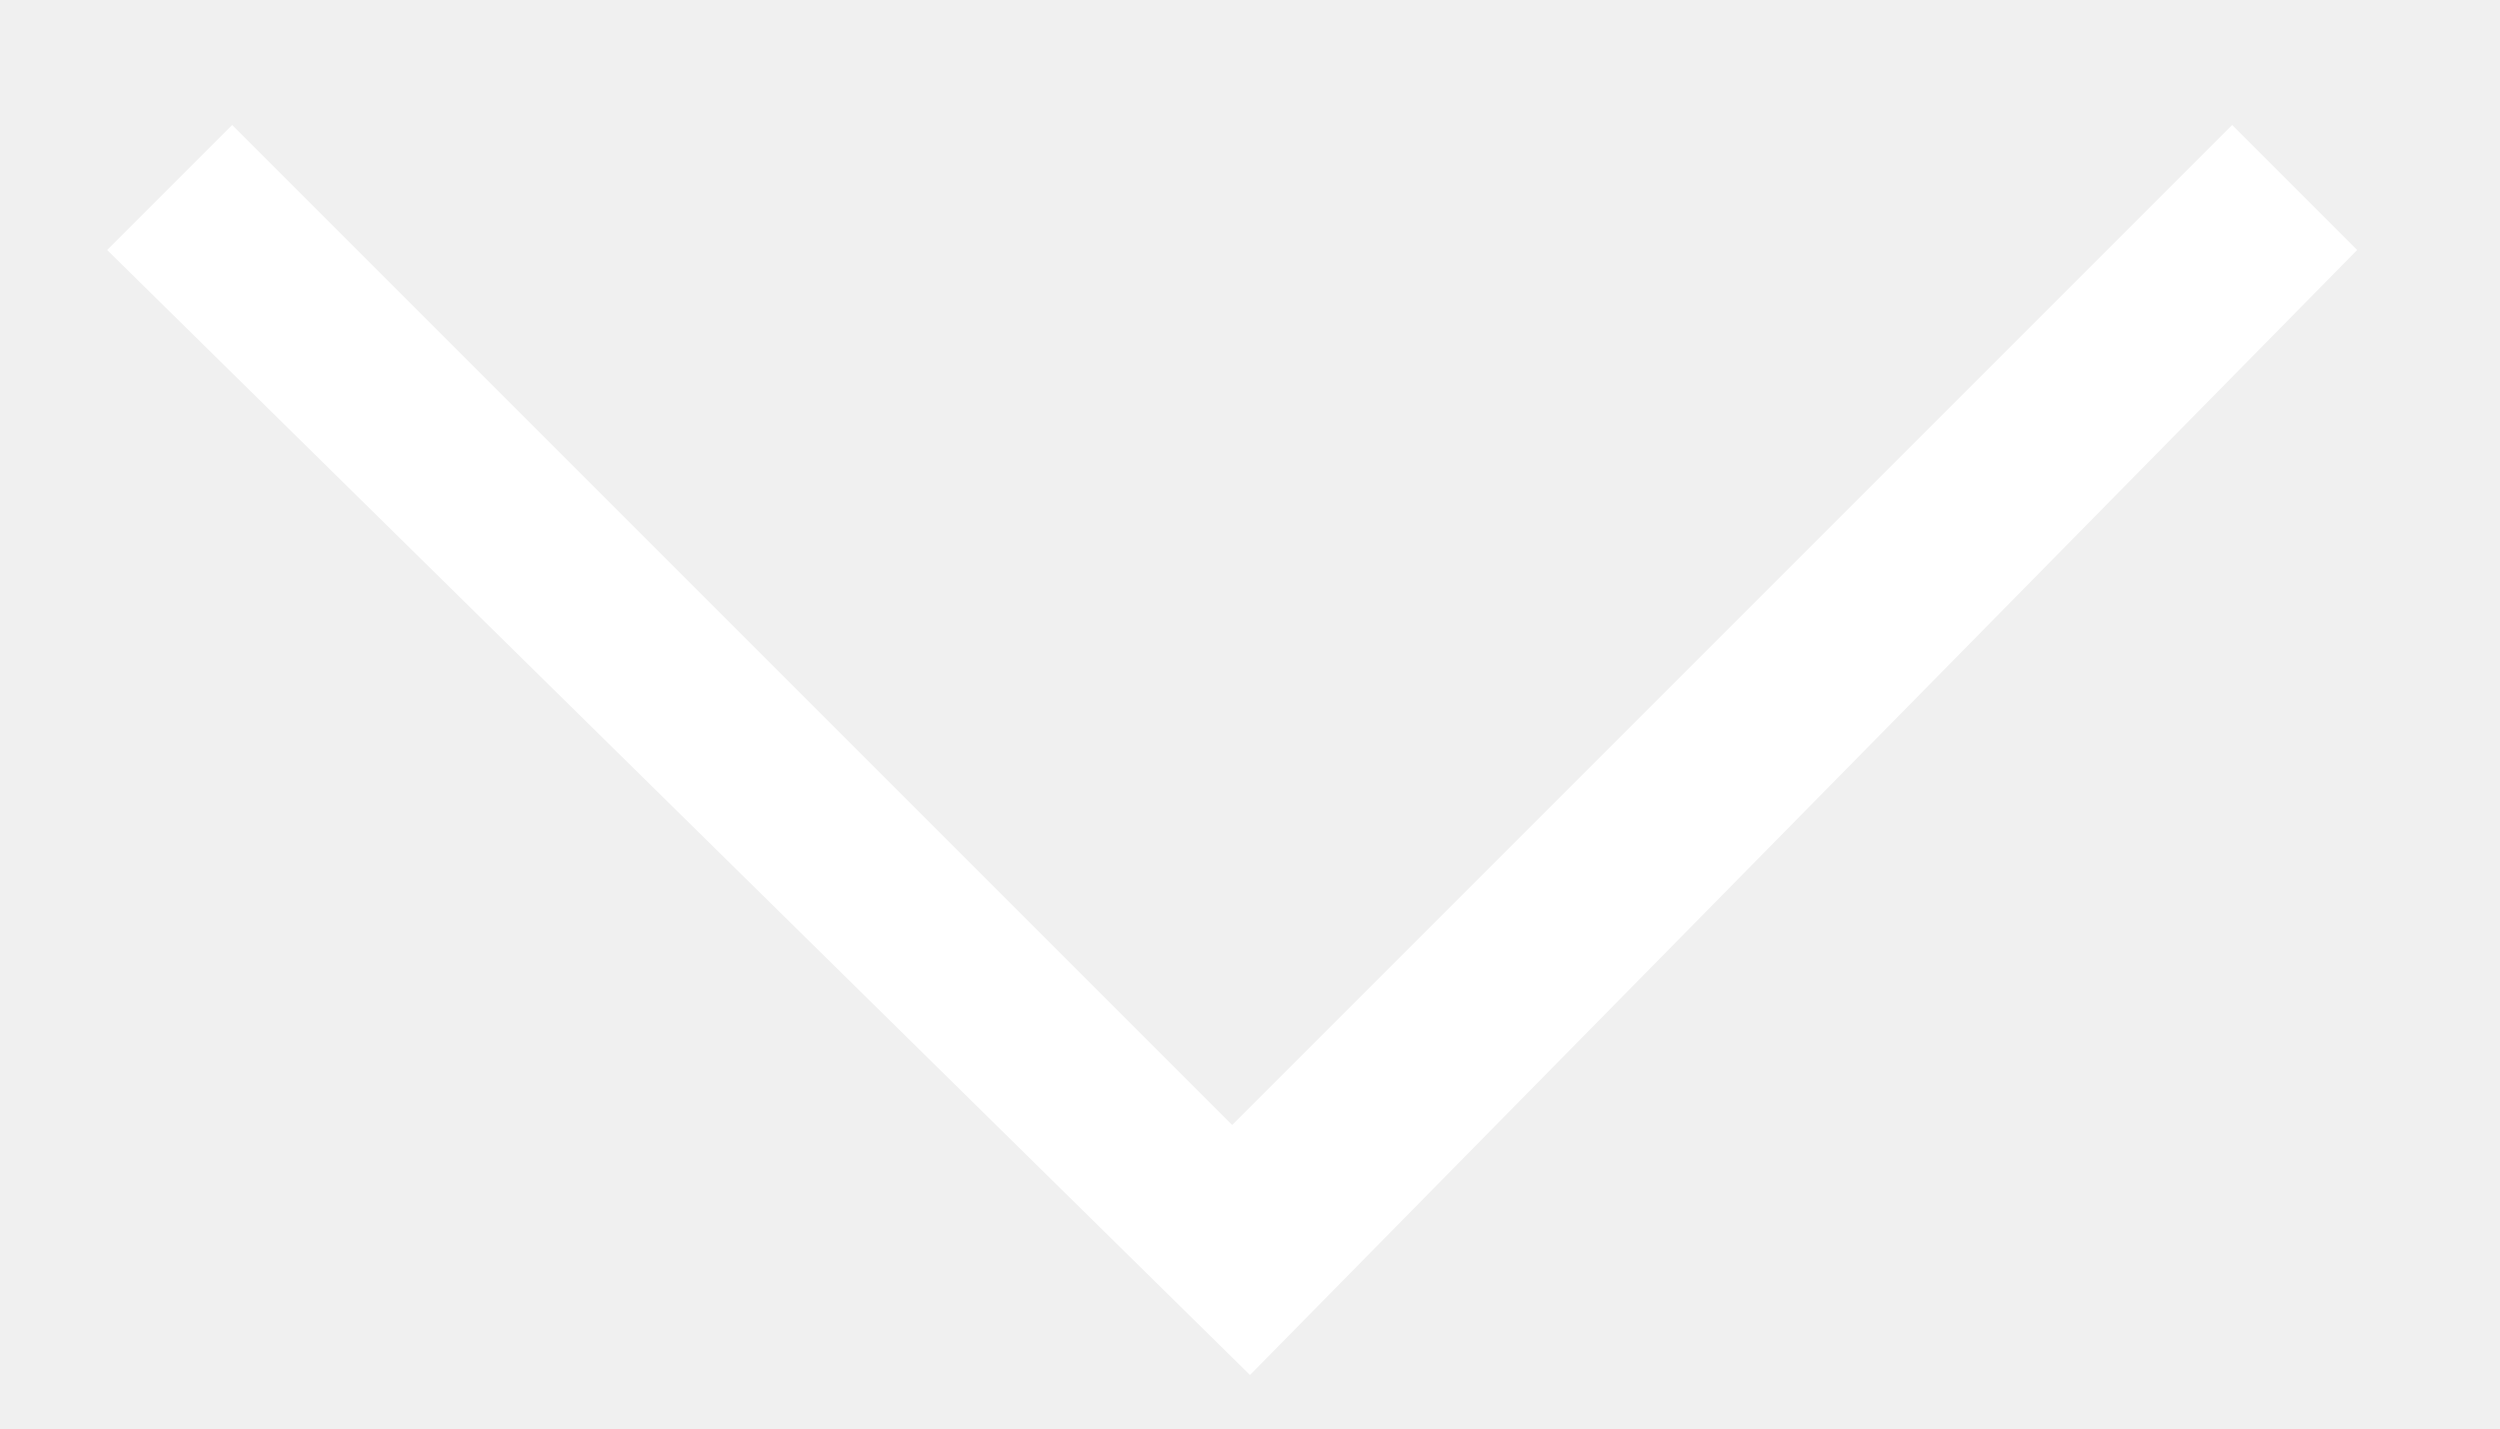
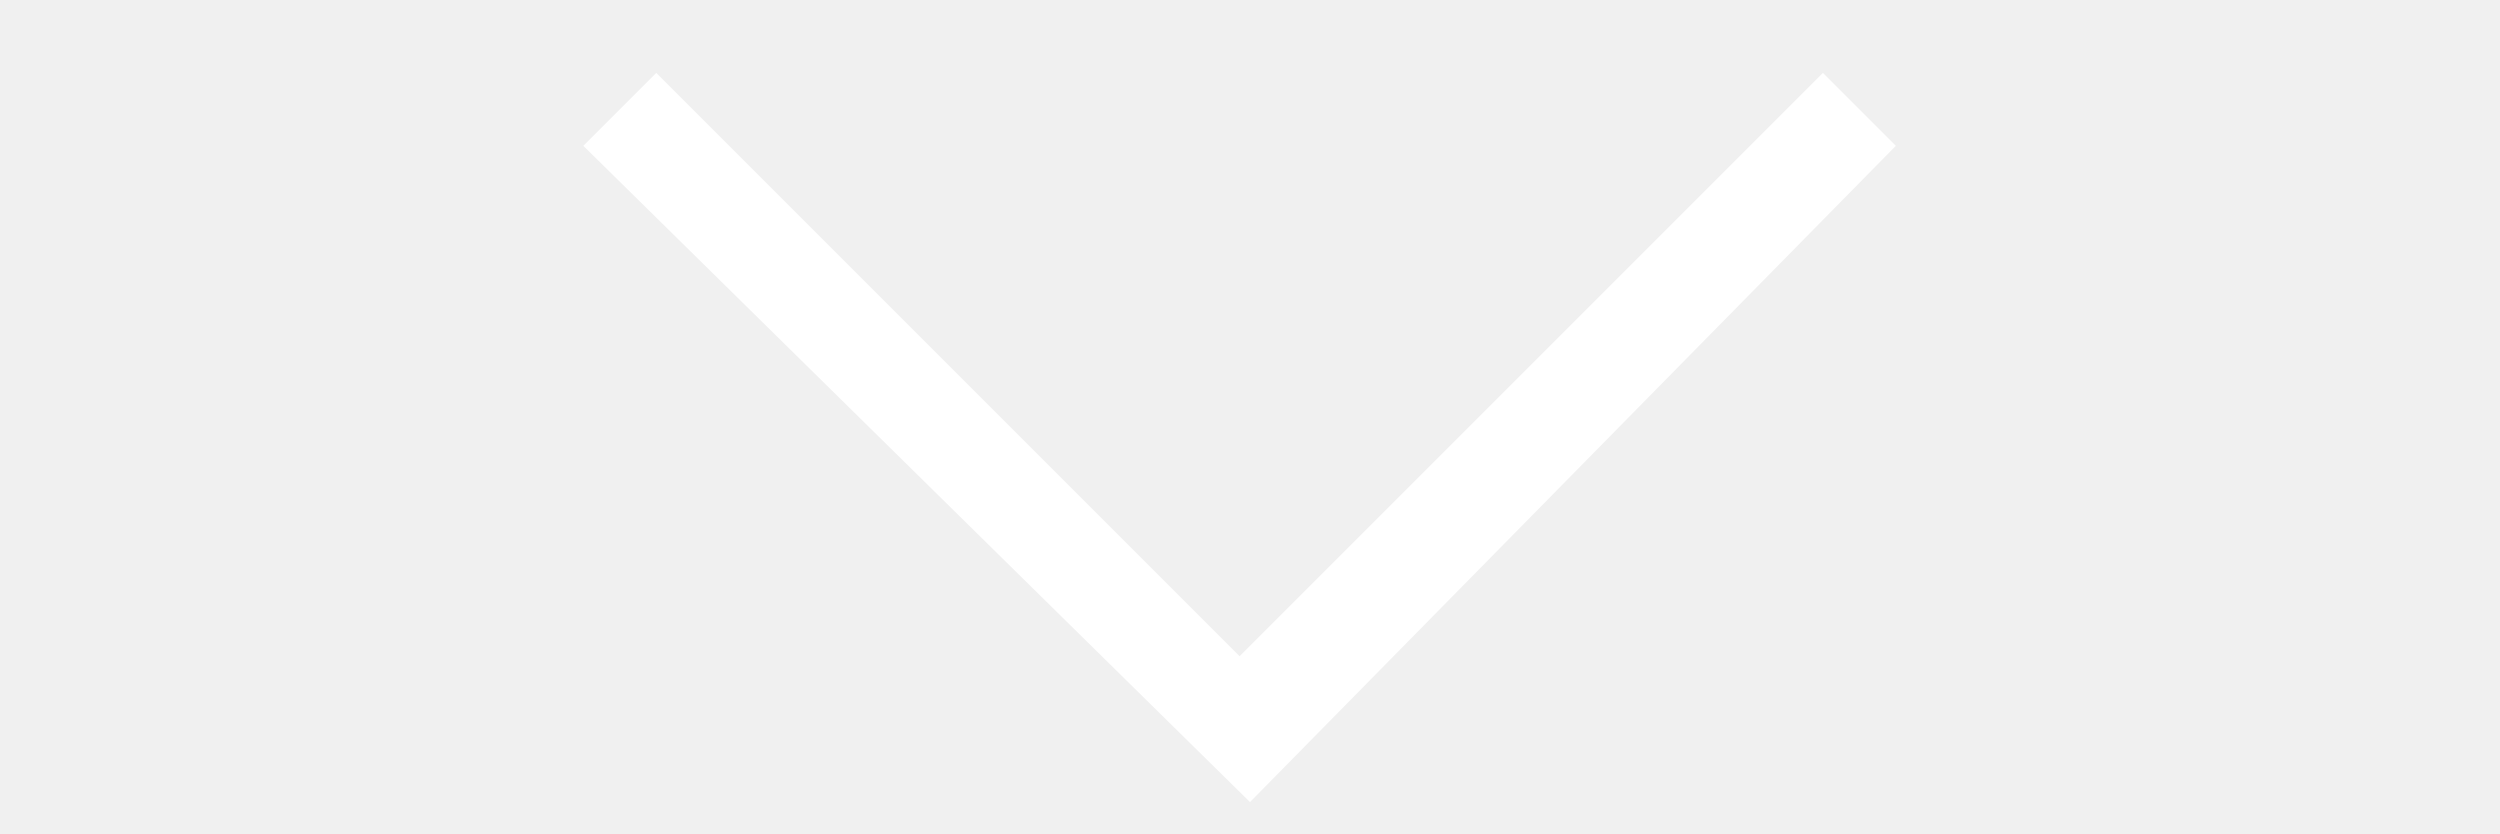
- <svg xmlns="http://www.w3.org/2000/svg" width="14" height="8" viewBox="0 0 14 8" fill="none">
+ <svg xmlns="http://www.w3.org/2000/svg" width="24" height="8" viewBox="0 0 14 8" fill="none">
  <path d="M7 7.7L0.6 1.4L1.3 0.7L6.9 6.3L12.5 0.7L13.2 1.4L7 7.7Z" fill="white" />
</svg>
